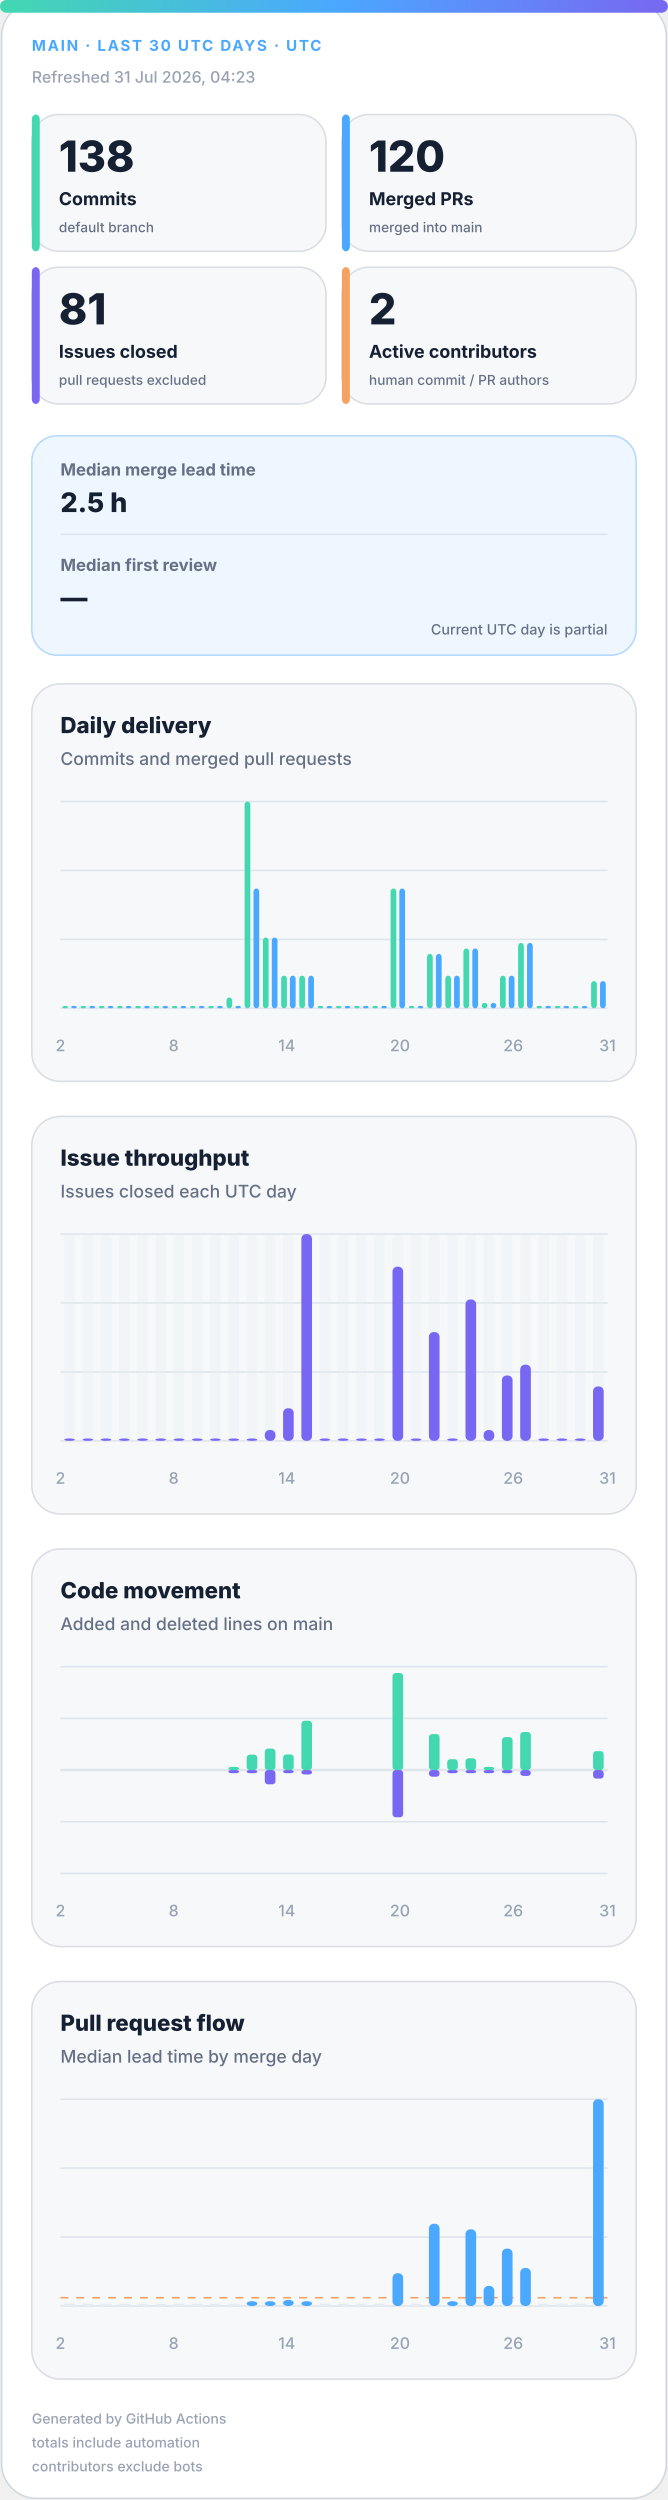
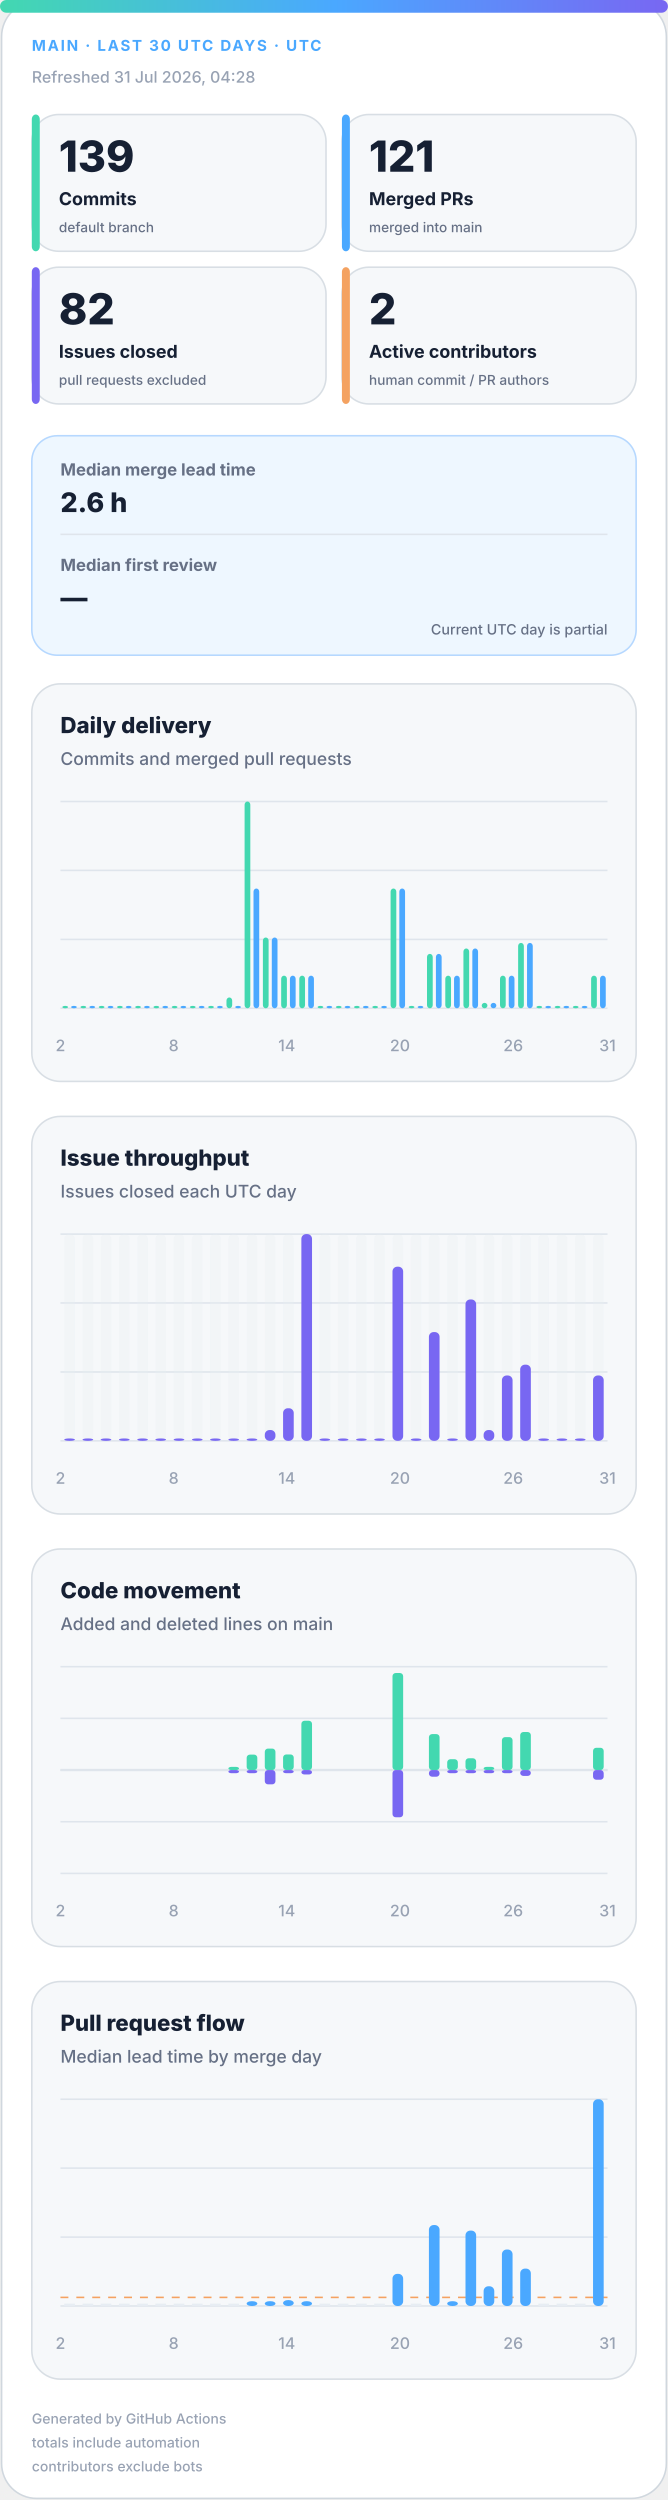
<svg xmlns="http://www.w3.org/2000/svg" width="420" height="1572" viewBox="0 0 420 1572" role="img" aria-labelledby="title desc">
  <defs>
    <linearGradient id="accent" x1="0" y1="0" x2="1" y2="0">
      <stop offset="0%" stop-color="#43d8b0" />
      <stop offset="50%" stop-color="#4aa8ff" />
      <stop offset="100%" stop-color="#7867f2" />
    </linearGradient>
    <linearGradient id="soft" x1="0" y1="0" x2="1" y2="1">
      <stop offset="0%" stop-color="#43d8b0" stop-opacity=".18" />
      <stop offset="100%" stop-color="#7867f2" stop-opacity=".12" />
    </linearGradient>
  </defs>
  <style>
.bg{fill:#fff;stroke:#d0d7de}.surface{fill:#f6f8fa;stroke:#d8dee4}.strong{fill:#eef7ff;stroke:#b6d8ff}.ink{fill:#162033}.muted{fill:#667085}.faint{fill:#98a2b3}.grid{stroke:#dfe5ec}.track{fill:#e7edf3}
.meta{font:750 11px -apple-system,BlinkMacSystemFont,"Segoe UI",sans-serif;letter-spacing:1.1px}.value{font:820 31px -apple-system,BlinkMacSystemFont,"Segoe UI",sans-serif}.label{font:720 13px -apple-system,BlinkMacSystemFont,"Segoe UI",sans-serif}.scope{font:520 10px -apple-system,BlinkMacSystemFont,"Segoe UI",sans-serif}.chart-title{font:760 14px -apple-system,BlinkMacSystemFont,"Segoe UI",sans-serif}.chart-subtitle{font:520 11px -apple-system,BlinkMacSystemFont,"Segoe UI",sans-serif}.small{font:540 10px -apple-system,BlinkMacSystemFont,"Segoe UI",sans-serif}.flow-value{font:780 17px -apple-system,BlinkMacSystemFont,"Segoe UI",sans-serif}
@media(prefers-color-scheme:dark){.bg{fill:#0d1117;stroke:#30363d}.surface{fill:#161b22;stroke:#30363d}.strong{fill:#10263a;stroke:#244d70}.ink{fill:#f0f6fc}.muted{fill:#a7b0bc}.faint{fill:#7d8590}.grid{stroke:#30363d}.track{fill:#27313d}}
</style>
  <rect class="bg" x="1" y="1" width="418" height="1570" rx="22" />
  <rect x="0" y="0" width="420" height="8" rx="4" fill="url(#accent)" />
  <text class="meta" x="20" y="32" fill="#4aa8ff" style="font-size:9.5px">MAIN · LAST 30 UTC DAYS · UTC</text>
-   <text class="small faint" x="20" y="52">Refreshed 31 Jul 2026, 04:23</text>
+   <text class="small faint" x="20" y="52">Refreshed 31 Jul 2026, 04:28</text>
  <g>
    <rect class="surface" x="20" y="72" width="185" height="86" rx="17" />
    <rect x="20" y="72" width="5" height="86" rx="3" fill="#43d8b0" />
-     <text class="value ink" x="37" y="108" style="font-size:27px">138</text>
+     <text class="value ink" x="37" y="108" style="font-size:27px">139</text>
    <text class="label ink" x="37" y="129" style="font-size:11.2px">Commits</text>
    <text class="scope muted" x="37" y="146" style="font-size:8.6px">default branch</text>
  </g>
  <g>
    <rect class="surface" x="215" y="72" width="185" height="86" rx="17" />
    <rect x="215" y="72" width="5" height="86" rx="3" fill="#4aa8ff" />
-     <text class="value ink" x="232" y="108" style="font-size:27px">120</text>
+     <text class="value ink" x="232" y="108" style="font-size:27px">121</text>
    <text class="label ink" x="232" y="129" style="font-size:11.2px">Merged PRs</text>
    <text class="scope muted" x="232" y="146" style="font-size:8.6px">merged into main</text>
  </g>
  <g>
    <rect class="surface" x="20" y="168" width="185" height="86" rx="17" />
    <rect x="20" y="168" width="5" height="86" rx="3" fill="#7867f2" />
-     <text class="value ink" x="37" y="204" style="font-size:27px">81</text>
+     <text class="value ink" x="37" y="204" style="font-size:27px">82</text>
    <text class="label ink" x="37" y="225" style="font-size:11.2px">Issues closed</text>
    <text class="scope muted" x="37" y="242" style="font-size:8.6px">pull requests excluded</text>
  </g>
  <g>
    <rect class="surface" x="215" y="168" width="185" height="86" rx="17" />
    <rect x="215" y="168" width="5" height="86" rx="3" fill="#f4a261" />
    <text class="value ink" x="232" y="204" style="font-size:27px">2</text>
    <text class="label ink" x="232" y="225" style="font-size:11.2px">Active contributors</text>
    <text class="scope muted" x="232" y="242" style="font-size:8.6px">human commit / PR authors</text>
  </g>
  <g>
    <rect class="strong" x="20" y="274" width="380" height="138" rx="16" fill="url(#soft)" />
    <text class="label muted" x="38" y="299" style="font-size:10.5px">Median merge lead time</text>
-     <text class="flow-value ink" x="38" y="322">2.5 h</text>
+     <text class="flow-value ink" x="38" y="322">2.6 h</text>
    <line class="grid" x1="38" y1="336" x2="382" y2="336" />
    <text class="label muted" x="38" y="359" style="font-size:10.5px">Median first review</text>
    <text class="flow-value ink" x="38" y="382">—</text>
    <text class="scope muted" x="382" y="399" text-anchor="end" style="font-size:9px">Current UTC day is partial</text>
  </g>
  <g>
    <rect class="surface" x="20" y="430" width="380" height="250" rx="18" />
    <text class="chart-title ink" x="38" y="461">Daily delivery</text>
    <text class="chart-subtitle muted" x="38" y="481">Commits and merged pull requests</text>
    <line class="grid" x1="38" y1="504.0" x2="382" y2="504.0" />
    <line class="grid" x1="38" y1="547.3" x2="382" y2="547.3" />
    <line class="grid" x1="38" y1="590.7" x2="382" y2="590.7" />
    <line class="grid" x1="38" y1="634.0" x2="382" y2="634.0" />
    <rect x="39.2" y="632.5" width="3.6" height="1.5" rx="2" fill="#43d8b0" />
    <rect x="44.7" y="632.5" width="3.6" height="1.5" rx="2" fill="#4aa8ff" />
    <rect x="50.6" y="632.5" width="3.6" height="1.5" rx="2" fill="#43d8b0" />
    <rect x="56.2" y="632.5" width="3.6" height="1.5" rx="2" fill="#4aa8ff" />
    <rect x="62.1" y="632.5" width="3.6" height="1.5" rx="2" fill="#43d8b0" />
    <rect x="67.7" y="632.5" width="3.6" height="1.5" rx="2" fill="#4aa8ff" />
    <rect x="73.6" y="632.5" width="3.6" height="1.5" rx="2" fill="#43d8b0" />
    <rect x="79.1" y="632.5" width="3.6" height="1.5" rx="2" fill="#4aa8ff" />
    <rect x="85.0" y="632.5" width="3.6" height="1.5" rx="2" fill="#43d8b0" />
    <rect x="90.6" y="632.5" width="3.6" height="1.5" rx="2" fill="#4aa8ff" />
    <rect x="96.5" y="632.5" width="3.6" height="1.5" rx="2" fill="#43d8b0" />
    <rect x="102.1" y="632.5" width="3.6" height="1.5" rx="2" fill="#4aa8ff" />
    <rect x="108.0" y="632.5" width="3.6" height="1.5" rx="2" fill="#43d8b0" />
    <rect x="113.5" y="632.5" width="3.6" height="1.5" rx="2" fill="#4aa8ff" />
    <rect x="119.4" y="632.5" width="3.6" height="1.5" rx="2" fill="#43d8b0" />
    <rect x="125.0" y="632.5" width="3.6" height="1.5" rx="2" fill="#4aa8ff" />
    <rect x="130.9" y="632.5" width="3.6" height="1.5" rx="2" fill="#43d8b0" />
    <rect x="136.5" y="632.5" width="3.6" height="1.5" rx="2" fill="#4aa8ff" />
    <rect x="142.4" y="627.2" width="3.6" height="6.8" rx="2" fill="#43d8b0" />
    <rect x="147.9" y="632.5" width="3.6" height="1.5" rx="2" fill="#4aa8ff" />
    <rect x="153.8" y="504.0" width="3.6" height="130.0" rx="2" fill="#43d8b0" />
    <rect x="159.4" y="558.7" width="3.6" height="75.3" rx="2" fill="#4aa8ff" />
    <rect x="165.3" y="589.5" width="3.6" height="44.5" rx="2" fill="#43d8b0" />
    <rect x="170.9" y="589.5" width="3.6" height="44.5" rx="2" fill="#4aa8ff" />
    <rect x="176.8" y="613.5" width="3.6" height="20.5" rx="2" fill="#43d8b0" />
    <rect x="182.3" y="613.5" width="3.6" height="20.5" rx="2" fill="#4aa8ff" />
    <rect x="188.2" y="613.5" width="3.6" height="20.5" rx="2" fill="#43d8b0" />
    <rect x="193.8" y="613.5" width="3.6" height="20.5" rx="2" fill="#4aa8ff" />
    <rect x="199.7" y="632.5" width="3.6" height="1.5" rx="2" fill="#43d8b0" />
    <rect x="205.3" y="632.5" width="3.6" height="1.5" rx="2" fill="#4aa8ff" />
    <rect x="211.2" y="632.5" width="3.6" height="1.5" rx="2" fill="#43d8b0" />
    <rect x="216.7" y="632.5" width="3.6" height="1.5" rx="2" fill="#4aa8ff" />
    <rect x="222.6" y="632.5" width="3.6" height="1.5" rx="2" fill="#43d8b0" />
    <rect x="228.2" y="632.5" width="3.6" height="1.5" rx="2" fill="#4aa8ff" />
    <rect x="234.1" y="632.5" width="3.6" height="1.5" rx="2" fill="#43d8b0" />
    <rect x="239.7" y="632.5" width="3.6" height="1.5" rx="2" fill="#4aa8ff" />
    <rect x="245.6" y="558.7" width="3.6" height="75.3" rx="2" fill="#43d8b0" />
    <rect x="251.1" y="558.7" width="3.6" height="75.3" rx="2" fill="#4aa8ff" />
    <rect x="257.0" y="632.5" width="3.6" height="1.5" rx="2" fill="#43d8b0" />
    <rect x="262.6" y="632.5" width="3.6" height="1.5" rx="2" fill="#4aa8ff" />
    <rect x="268.5" y="599.8" width="3.6" height="34.2" rx="2" fill="#43d8b0" />
    <rect x="274.1" y="599.8" width="3.6" height="34.2" rx="2" fill="#4aa8ff" />
    <rect x="280.0" y="613.5" width="3.6" height="20.5" rx="2" fill="#43d8b0" />
    <rect x="285.5" y="613.5" width="3.6" height="20.5" rx="2" fill="#4aa8ff" />
    <rect x="291.4" y="596.4" width="3.6" height="37.6" rx="2" fill="#43d8b0" />
    <rect x="297.0" y="596.4" width="3.6" height="37.6" rx="2" fill="#4aa8ff" />
    <rect x="302.9" y="630.6" width="3.6" height="3.4" rx="2" fill="#43d8b0" />
    <rect x="308.5" y="630.6" width="3.6" height="3.4" rx="2" fill="#4aa8ff" />
    <rect x="314.4" y="613.5" width="3.6" height="20.5" rx="2" fill="#43d8b0" />
    <rect x="319.9" y="613.5" width="3.6" height="20.5" rx="2" fill="#4aa8ff" />
    <rect x="325.8" y="592.9" width="3.6" height="41.1" rx="2" fill="#43d8b0" />
    <rect x="331.4" y="592.9" width="3.6" height="41.1" rx="2" fill="#4aa8ff" />
    <rect x="337.3" y="632.5" width="3.6" height="1.5" rx="2" fill="#43d8b0" />
    <rect x="342.9" y="632.5" width="3.6" height="1.5" rx="2" fill="#4aa8ff" />
    <rect x="348.8" y="632.5" width="3.6" height="1.5" rx="2" fill="#43d8b0" />
    <rect x="354.3" y="632.5" width="3.6" height="1.5" rx="2" fill="#4aa8ff" />
    <rect x="360.2" y="632.5" width="3.6" height="1.5" rx="2" fill="#43d8b0" />
    <rect x="365.8" y="632.5" width="3.6" height="1.5" rx="2" fill="#4aa8ff" />
-     <rect x="371.7" y="616.9" width="3.6" height="17.1" rx="2" fill="#43d8b0" />
-     <rect x="377.3" y="616.9" width="3.6" height="17.1" rx="2" fill="#4aa8ff" />
+     <rect x="371.7" y="613.5" width="3.6" height="20.5" rx="2" fill="#43d8b0" />
+     <rect x="377.3" y="613.5" width="3.6" height="20.5" rx="2" fill="#4aa8ff" />
    <text class="small faint" x="38.0" y="661" text-anchor="middle">2</text>
    <text class="small faint" x="109.2" y="661" text-anchor="middle">8</text>
    <text class="small faint" x="180.3" y="661" text-anchor="middle">14</text>
    <text class="small faint" x="251.5" y="661" text-anchor="middle">20</text>
    <text class="small faint" x="322.7" y="661" text-anchor="middle">26</text>
    <text class="small faint" x="382.0" y="661" text-anchor="middle">31</text>
  </g>
  <g>
    <rect class="surface" x="20" y="702" width="380" height="250" rx="18" />
    <text class="chart-title ink" x="38" y="733">Issue throughput</text>
    <text class="chart-subtitle muted" x="38" y="753">Issues closed each UTC day</text>
    <line class="grid" x1="38" y1="776.0" x2="382" y2="776.0" />
    <line class="grid" x1="38" y1="819.3" x2="382" y2="819.3" />
    <line class="grid" x1="38" y1="862.7" x2="382" y2="862.7" />
    <line class="grid" x1="38" y1="906.0" x2="382" y2="906.0" />
    <g>
      <rect class="track" x="40.4" y="776" width="6.7" height="130" rx="3" opacity=".3" />
      <rect x="40.4" y="904.5" width="6.7" height="1.5" rx="3" fill="#7867f2" />
    </g>
    <g>
      <rect class="track" x="51.9" y="776" width="6.7" height="130" rx="3" opacity=".3" />
      <rect x="51.9" y="904.5" width="6.7" height="1.5" rx="3" fill="#7867f2" />
    </g>
    <g>
      <rect class="track" x="63.3" y="776" width="6.7" height="130" rx="3" opacity=".3" />
      <rect x="63.3" y="904.5" width="6.7" height="1.5" rx="3" fill="#7867f2" />
    </g>
    <g>
      <rect class="track" x="74.8" y="776" width="6.7" height="130" rx="3" opacity=".3" />
      <rect x="74.8" y="904.5" width="6.7" height="1.5" rx="3" fill="#7867f2" />
    </g>
    <g>
      <rect class="track" x="86.3" y="776" width="6.7" height="130" rx="3" opacity=".3" />
      <rect x="86.3" y="904.5" width="6.7" height="1.5" rx="3" fill="#7867f2" />
    </g>
    <g>
      <rect class="track" x="97.7" y="776" width="6.7" height="130" rx="3" opacity=".3" />
      <rect x="97.7" y="904.5" width="6.7" height="1.5" rx="3" fill="#7867f2" />
    </g>
    <g>
      <rect class="track" x="109.2" y="776" width="6.7" height="130" rx="3" opacity=".3" />
      <rect x="109.2" y="904.5" width="6.7" height="1.5" rx="3" fill="#7867f2" />
    </g>
    <g>
      <rect class="track" x="120.7" y="776" width="6.7" height="130" rx="3" opacity=".3" />
      <rect x="120.7" y="904.5" width="6.7" height="1.5" rx="3" fill="#7867f2" />
    </g>
    <g>
      <rect class="track" x="132.1" y="776" width="6.7" height="130" rx="3" opacity=".3" />
      <rect x="132.1" y="904.5" width="6.7" height="1.5" rx="3" fill="#7867f2" />
    </g>
    <g>
      <rect class="track" x="143.6" y="776" width="6.7" height="130" rx="3" opacity=".3" />
      <rect x="143.6" y="904.5" width="6.7" height="1.5" rx="3" fill="#7867f2" />
    </g>
    <g>
      <rect class="track" x="155.1" y="776" width="6.7" height="130" rx="3" opacity=".3" />
      <rect x="155.1" y="904.5" width="6.7" height="1.5" rx="3" fill="#7867f2" />
    </g>
    <g>
      <rect class="track" x="166.5" y="776" width="6.7" height="130" rx="3" opacity=".3" />
      <rect x="166.5" y="899.2" width="6.7" height="6.8" rx="3" fill="#7867f2" />
    </g>
    <g>
      <rect class="track" x="178.0" y="776" width="6.7" height="130" rx="3" opacity=".3" />
      <rect x="178.0" y="885.5" width="6.7" height="20.5" rx="3" fill="#7867f2" />
    </g>
    <g>
      <rect class="track" x="189.5" y="776" width="6.7" height="130" rx="3" opacity=".3" />
      <rect x="189.5" y="776.0" width="6.7" height="130.0" rx="3" fill="#7867f2" />
    </g>
    <g>
      <rect class="track" x="200.9" y="776" width="6.7" height="130" rx="3" opacity=".3" />
      <rect x="200.9" y="904.5" width="6.7" height="1.5" rx="3" fill="#7867f2" />
    </g>
    <g>
      <rect class="track" x="212.4" y="776" width="6.7" height="130" rx="3" opacity=".3" />
      <rect x="212.4" y="904.5" width="6.7" height="1.5" rx="3" fill="#7867f2" />
    </g>
    <g>
      <rect class="track" x="223.9" y="776" width="6.7" height="130" rx="3" opacity=".3" />
      <rect x="223.9" y="904.5" width="6.7" height="1.5" rx="3" fill="#7867f2" />
    </g>
    <g>
      <rect class="track" x="235.3" y="776" width="6.7" height="130" rx="3" opacity=".3" />
      <rect x="235.3" y="904.5" width="6.7" height="1.5" rx="3" fill="#7867f2" />
    </g>
    <g>
      <rect class="track" x="246.8" y="776" width="6.7" height="130" rx="3" opacity=".3" />
      <rect x="246.8" y="796.5" width="6.7" height="109.5" rx="3" fill="#7867f2" />
    </g>
    <g>
      <rect class="track" x="258.3" y="776" width="6.7" height="130" rx="3" opacity=".3" />
      <rect x="258.3" y="904.5" width="6.7" height="1.5" rx="3" fill="#7867f2" />
    </g>
    <g>
      <rect class="track" x="269.7" y="776" width="6.7" height="130" rx="3" opacity=".3" />
      <rect x="269.7" y="837.6" width="6.7" height="68.4" rx="3" fill="#7867f2" />
    </g>
    <g>
      <rect class="track" x="281.2" y="776" width="6.7" height="130" rx="3" opacity=".3" />
      <rect x="281.2" y="904.5" width="6.7" height="1.5" rx="3" fill="#7867f2" />
    </g>
    <g>
      <rect class="track" x="292.7" y="776" width="6.7" height="130" rx="3" opacity=".3" />
      <rect x="292.7" y="817.1" width="6.7" height="88.9" rx="3" fill="#7867f2" />
    </g>
    <g>
      <rect class="track" x="304.1" y="776" width="6.7" height="130" rx="3" opacity=".3" />
      <rect x="304.1" y="899.2" width="6.7" height="6.8" rx="3" fill="#7867f2" />
    </g>
    <g>
      <rect class="track" x="315.6" y="776" width="6.7" height="130" rx="3" opacity=".3" />
      <rect x="315.6" y="864.9" width="6.7" height="41.1" rx="3" fill="#7867f2" />
    </g>
    <g>
      <rect class="track" x="327.1" y="776" width="6.7" height="130" rx="3" opacity=".3" />
      <rect x="327.1" y="858.1" width="6.7" height="47.9" rx="3" fill="#7867f2" />
    </g>
    <g>
      <rect class="track" x="338.5" y="776" width="6.7" height="130" rx="3" opacity=".3" />
      <rect x="338.5" y="904.5" width="6.7" height="1.5" rx="3" fill="#7867f2" />
    </g>
    <g>
      <rect class="track" x="350.0" y="776" width="6.7" height="130" rx="3" opacity=".3" />
      <rect x="350.0" y="904.5" width="6.7" height="1.5" rx="3" fill="#7867f2" />
    </g>
    <g>
      <rect class="track" x="361.5" y="776" width="6.7" height="130" rx="3" opacity=".3" />
      <rect x="361.5" y="904.5" width="6.7" height="1.5" rx="3" fill="#7867f2" />
    </g>
    <g>
      <rect class="track" x="372.9" y="776" width="6.7" height="130" rx="3" opacity=".3" />
-       <rect x="372.9" y="871.8" width="6.7" height="34.2" rx="3" fill="#7867f2" />
+       <rect x="372.9" y="864.9" width="6.7" height="41.1" rx="3" fill="#7867f2" />
    </g>
    <text class="small faint" x="38.0" y="933" text-anchor="middle">2</text>
    <text class="small faint" x="109.2" y="933" text-anchor="middle">8</text>
    <text class="small faint" x="180.3" y="933" text-anchor="middle">14</text>
    <text class="small faint" x="251.5" y="933" text-anchor="middle">20</text>
    <text class="small faint" x="322.7" y="933" text-anchor="middle">26</text>
    <text class="small faint" x="382.0" y="933" text-anchor="middle">31</text>
  </g>
  <g>
    <rect class="surface" x="20" y="974" width="380" height="250" rx="18" />
    <text class="chart-title ink" x="38" y="1005">Code movement</text>
    <text class="chart-subtitle muted" x="38" y="1025">Added and deleted lines on main</text>
    <line class="grid" x1="38" y1="1048.0" x2="382" y2="1048.0" />
    <line class="grid" x1="38" y1="1080.5" x2="382" y2="1080.5" />
    <line class="grid" x1="38" y1="1113.0" x2="382" y2="1113.0" />
    <line class="grid" x1="38" y1="1145.5" x2="382" y2="1145.5" />
    <line class="grid" x1="38" y1="1178.0" x2="382" y2="1178.0" />
    <line class="grid" x1="38" y1="1113" x2="382" y2="1113" stroke-width="1.5" />
    <rect x="40.4" y="1113.0" width="6.7" height="0.0" rx="2" fill="#43d8b0" />
    <rect x="40.4" y="1113" width="6.7" height="0.0" rx="2" fill="#7867f2" />
    <rect x="51.9" y="1113.0" width="6.7" height="0.0" rx="2" fill="#43d8b0" />
    <rect x="51.9" y="1113" width="6.7" height="0.0" rx="2" fill="#7867f2" />
    <rect x="63.3" y="1113.0" width="6.7" height="0.0" rx="2" fill="#43d8b0" />
    <rect x="63.3" y="1113" width="6.7" height="0.0" rx="2" fill="#7867f2" />
    <rect x="74.8" y="1113.0" width="6.7" height="0.0" rx="2" fill="#43d8b0" />
    <rect x="74.8" y="1113" width="6.7" height="0.0" rx="2" fill="#7867f2" />
    <rect x="86.3" y="1113.0" width="6.7" height="0.0" rx="2" fill="#43d8b0" />
    <rect x="86.3" y="1113" width="6.7" height="0.0" rx="2" fill="#7867f2" />
    <rect x="97.7" y="1113.0" width="6.7" height="0.0" rx="2" fill="#43d8b0" />
    <rect x="97.7" y="1113" width="6.7" height="0.0" rx="2" fill="#7867f2" />
    <rect x="109.2" y="1113.0" width="6.7" height="0.0" rx="2" fill="#43d8b0" />
    <rect x="109.2" y="1113" width="6.7" height="0.0" rx="2" fill="#7867f2" />
    <rect x="120.7" y="1113.0" width="6.7" height="0.0" rx="2" fill="#43d8b0" />
    <rect x="120.7" y="1113" width="6.7" height="0.0" rx="2" fill="#7867f2" />
    <rect x="132.1" y="1113.0" width="6.7" height="0.0" rx="2" fill="#43d8b0" />
    <rect x="132.1" y="1113" width="6.7" height="0.0" rx="2" fill="#7867f2" />
    <rect x="143.6" y="1111.0" width="6.7" height="2.0" rx="2" fill="#43d8b0" />
    <rect x="143.6" y="1113" width="6.7" height="2.0" rx="2" fill="#7867f2" />
    <rect x="155.1" y="1103.3" width="6.7" height="9.7" rx="2" fill="#43d8b0" />
    <rect x="155.1" y="1113" width="6.7" height="2.0" rx="2" fill="#7867f2" />
    <rect x="166.5" y="1099.5" width="6.7" height="13.5" rx="2" fill="#43d8b0" />
    <rect x="166.5" y="1113" width="6.7" height="9.0" rx="2" fill="#7867f2" />
    <rect x="178.0" y="1103.2" width="6.7" height="9.8" rx="2" fill="#43d8b0" />
    <rect x="178.0" y="1113" width="6.7" height="2.0" rx="2" fill="#7867f2" />
    <rect x="189.5" y="1082.0" width="6.7" height="31.0" rx="2" fill="#43d8b0" />
    <rect x="189.5" y="1113" width="6.7" height="2.8" rx="2" fill="#7867f2" />
    <rect x="200.9" y="1113.0" width="6.7" height="0.0" rx="2" fill="#43d8b0" />
    <rect x="200.9" y="1113" width="6.7" height="0.0" rx="2" fill="#7867f2" />
    <rect x="212.4" y="1113.0" width="6.7" height="0.0" rx="2" fill="#43d8b0" />
    <rect x="212.4" y="1113" width="6.7" height="0.0" rx="2" fill="#7867f2" />
    <rect x="223.9" y="1113.0" width="6.7" height="0.0" rx="2" fill="#43d8b0" />
    <rect x="223.9" y="1113" width="6.7" height="0.0" rx="2" fill="#7867f2" />
    <rect x="235.3" y="1113.0" width="6.7" height="0.0" rx="2" fill="#43d8b0" />
    <rect x="235.3" y="1113" width="6.7" height="0.0" rx="2" fill="#7867f2" />
    <rect x="246.8" y="1052.0" width="6.7" height="61.0" rx="2" fill="#43d8b0" />
    <rect x="246.8" y="1113" width="6.7" height="29.7" rx="2" fill="#7867f2" />
    <rect x="258.3" y="1113.0" width="6.7" height="0.0" rx="2" fill="#43d8b0" />
    <rect x="258.3" y="1113" width="6.7" height="0.0" rx="2" fill="#7867f2" />
    <rect x="269.7" y="1090.4" width="6.7" height="22.6" rx="2" fill="#43d8b0" />
    <rect x="269.7" y="1113" width="6.7" height="4.2" rx="2" fill="#7867f2" />
    <rect x="281.2" y="1106.2" width="6.7" height="6.8" rx="2" fill="#43d8b0" />
    <rect x="281.2" y="1113" width="6.7" height="2.0" rx="2" fill="#7867f2" />
    <rect x="292.7" y="1105.6" width="6.7" height="7.4" rx="2" fill="#43d8b0" />
    <rect x="292.7" y="1113" width="6.7" height="2.0" rx="2" fill="#7867f2" />
    <rect x="304.1" y="1111.0" width="6.7" height="2.0" rx="2" fill="#43d8b0" />
    <rect x="304.1" y="1113" width="6.7" height="2.0" rx="2" fill="#7867f2" />
    <rect x="315.6" y="1092.3" width="6.7" height="20.7" rx="2" fill="#43d8b0" />
    <rect x="315.6" y="1113" width="6.7" height="2.0" rx="2" fill="#7867f2" />
    <rect x="327.1" y="1089.1" width="6.7" height="23.9" rx="2" fill="#43d8b0" />
    <rect x="327.1" y="1113" width="6.7" height="3.7" rx="2" fill="#7867f2" />
    <rect x="338.5" y="1113.0" width="6.7" height="0.0" rx="2" fill="#43d8b0" />
    <rect x="338.5" y="1113" width="6.7" height="0.0" rx="2" fill="#7867f2" />
    <rect x="350.0" y="1113.0" width="6.7" height="0.0" rx="2" fill="#43d8b0" />
    <rect x="350.0" y="1113" width="6.7" height="0.0" rx="2" fill="#7867f2" />
    <rect x="361.5" y="1113.0" width="6.7" height="0.0" rx="2" fill="#43d8b0" />
    <rect x="361.5" y="1113" width="6.7" height="0.0" rx="2" fill="#7867f2" />
-     <rect x="372.9" y="1101.1" width="6.7" height="11.9" rx="2" fill="#43d8b0" />
-     <rect x="372.9" y="1113" width="6.7" height="5.4" rx="2" fill="#7867f2" />
+     <rect x="372.9" y="1099.0" width="6.7" height="14.0" rx="2" fill="#43d8b0" />
+     <rect x="372.9" y="1113" width="6.7" height="6.1" rx="2" fill="#7867f2" />
    <text class="small faint" x="38.0" y="1205" text-anchor="middle">2</text>
    <text class="small faint" x="109.2" y="1205" text-anchor="middle">8</text>
    <text class="small faint" x="180.3" y="1205" text-anchor="middle">14</text>
    <text class="small faint" x="251.5" y="1205" text-anchor="middle">20</text>
    <text class="small faint" x="322.7" y="1205" text-anchor="middle">26</text>
    <text class="small faint" x="382.0" y="1205" text-anchor="middle">31</text>
  </g>
  <g>
    <rect class="surface" x="20" y="1246" width="380" height="250" rx="18" />
    <text class="chart-title ink" x="38" y="1277">Pull request flow</text>
    <text class="chart-subtitle muted" x="38" y="1297">Median lead time by merge day</text>
    <line class="grid" x1="38" y1="1320.0" x2="382" y2="1320.0" />
    <line class="grid" x1="38" y1="1363.3" x2="382" y2="1363.3" />
    <line class="grid" x1="38" y1="1406.7" x2="382" y2="1406.7" />
    <line class="grid" x1="38" y1="1450.0" x2="382" y2="1450.0" />
-     <line x1="38" y1="1444.8" x2="382" y2="1444.8" stroke="#f4a261" stroke-dasharray="5 5" />
+     <line x1="38" y1="1444.6" x2="382" y2="1444.6" stroke="#f4a261" stroke-dasharray="5 5" />
    <rect class="track" x="40.4" y="1448.5" width="6.7" height="1.5" />
    <rect class="track" x="51.9" y="1448.5" width="6.7" height="1.5" />
    <rect class="track" x="63.3" y="1448.5" width="6.7" height="1.5" />
    <rect class="track" x="74.8" y="1448.5" width="6.7" height="1.5" />
    <rect class="track" x="86.3" y="1448.5" width="6.7" height="1.5" />
    <rect class="track" x="97.7" y="1448.5" width="6.7" height="1.5" />
    <rect class="track" x="109.2" y="1448.5" width="6.7" height="1.5" />
    <rect class="track" x="120.7" y="1448.5" width="6.7" height="1.5" />
    <rect class="track" x="132.1" y="1448.5" width="6.7" height="1.5" />
    <rect class="track" x="143.6" y="1448.5" width="6.7" height="1.5" />
    <rect x="155.1" y="1447.0" width="6.7" height="3.0" rx="3" fill="#4aa8ff" />
    <rect x="166.5" y="1447.0" width="6.7" height="3.0" rx="3" fill="#4aa8ff" />
-     <rect x="178.0" y="1446.2" width="6.7" height="3.8" rx="3" fill="#4aa8ff" />
+     <rect x="178.0" y="1446.3" width="6.7" height="3.7" rx="3" fill="#4aa8ff" />
    <rect x="189.5" y="1447.0" width="6.7" height="3.0" rx="3" fill="#4aa8ff" />
    <rect class="track" x="200.9" y="1448.5" width="6.7" height="1.5" />
    <rect class="track" x="212.4" y="1448.5" width="6.7" height="1.5" />
    <rect class="track" x="223.9" y="1448.5" width="6.7" height="1.5" />
    <rect class="track" x="235.3" y="1448.5" width="6.7" height="1.5" />
-     <rect x="246.8" y="1429.4" width="6.7" height="20.6" rx="3" fill="#4aa8ff" />
+     <rect x="246.8" y="1429.8" width="6.7" height="20.2" rx="3" fill="#4aa8ff" />
    <rect class="track" x="258.3" y="1448.5" width="6.7" height="1.5" />
-     <rect x="269.7" y="1398.3" width="6.7" height="51.7" rx="3" fill="#4aa8ff" />
+     <rect x="269.7" y="1399.1" width="6.7" height="50.9" rx="3" fill="#4aa8ff" />
    <rect x="281.2" y="1447.0" width="6.7" height="3.0" rx="3" fill="#4aa8ff" />
-     <rect x="292.7" y="1401.8" width="6.7" height="48.2" rx="3" fill="#4aa8ff" />
-     <rect x="304.1" y="1437.4" width="6.7" height="12.6" rx="3" fill="#4aa8ff" />
-     <rect x="315.6" y="1413.9" width="6.7" height="36.1" rx="3" fill="#4aa8ff" />
-     <rect x="327.1" y="1426.1" width="6.7" height="23.9" rx="3" fill="#4aa8ff" />
+     <rect x="292.7" y="1402.6" width="6.7" height="47.4" rx="3" fill="#4aa8ff" />
+     <rect x="304.1" y="1437.6" width="6.7" height="12.4" rx="3" fill="#4aa8ff" />
+     <rect x="315.6" y="1414.5" width="6.7" height="35.5" rx="3" fill="#4aa8ff" />
+     <rect x="327.1" y="1426.5" width="6.7" height="23.5" rx="3" fill="#4aa8ff" />
    <rect class="track" x="338.5" y="1448.5" width="6.7" height="1.5" />
    <rect class="track" x="350.0" y="1448.5" width="6.7" height="1.5" />
    <rect class="track" x="361.5" y="1448.5" width="6.7" height="1.5" />
    <rect x="372.9" y="1320.0" width="6.7" height="130.0" rx="3" fill="#4aa8ff" />
    <text class="small faint" x="38.0" y="1477" text-anchor="middle">2</text>
    <text class="small faint" x="109.2" y="1477" text-anchor="middle">8</text>
    <text class="small faint" x="180.3" y="1477" text-anchor="middle">14</text>
    <text class="small faint" x="251.5" y="1477" text-anchor="middle">20</text>
    <text class="small faint" x="322.7" y="1477" text-anchor="middle">26</text>
    <text class="small faint" x="382.0" y="1477" text-anchor="middle">31</text>
  </g>
  <text class="small faint" x="20" y="1524" style="font-size:8.8px">Generated by GitHub Actions</text>
  <text class="small faint" x="20" y="1539" style="font-size:8.8px">totals include automation</text>
  <text class="small faint" x="20" y="1554" style="font-size:8.8px">contributors exclude bots</text>
</svg>
